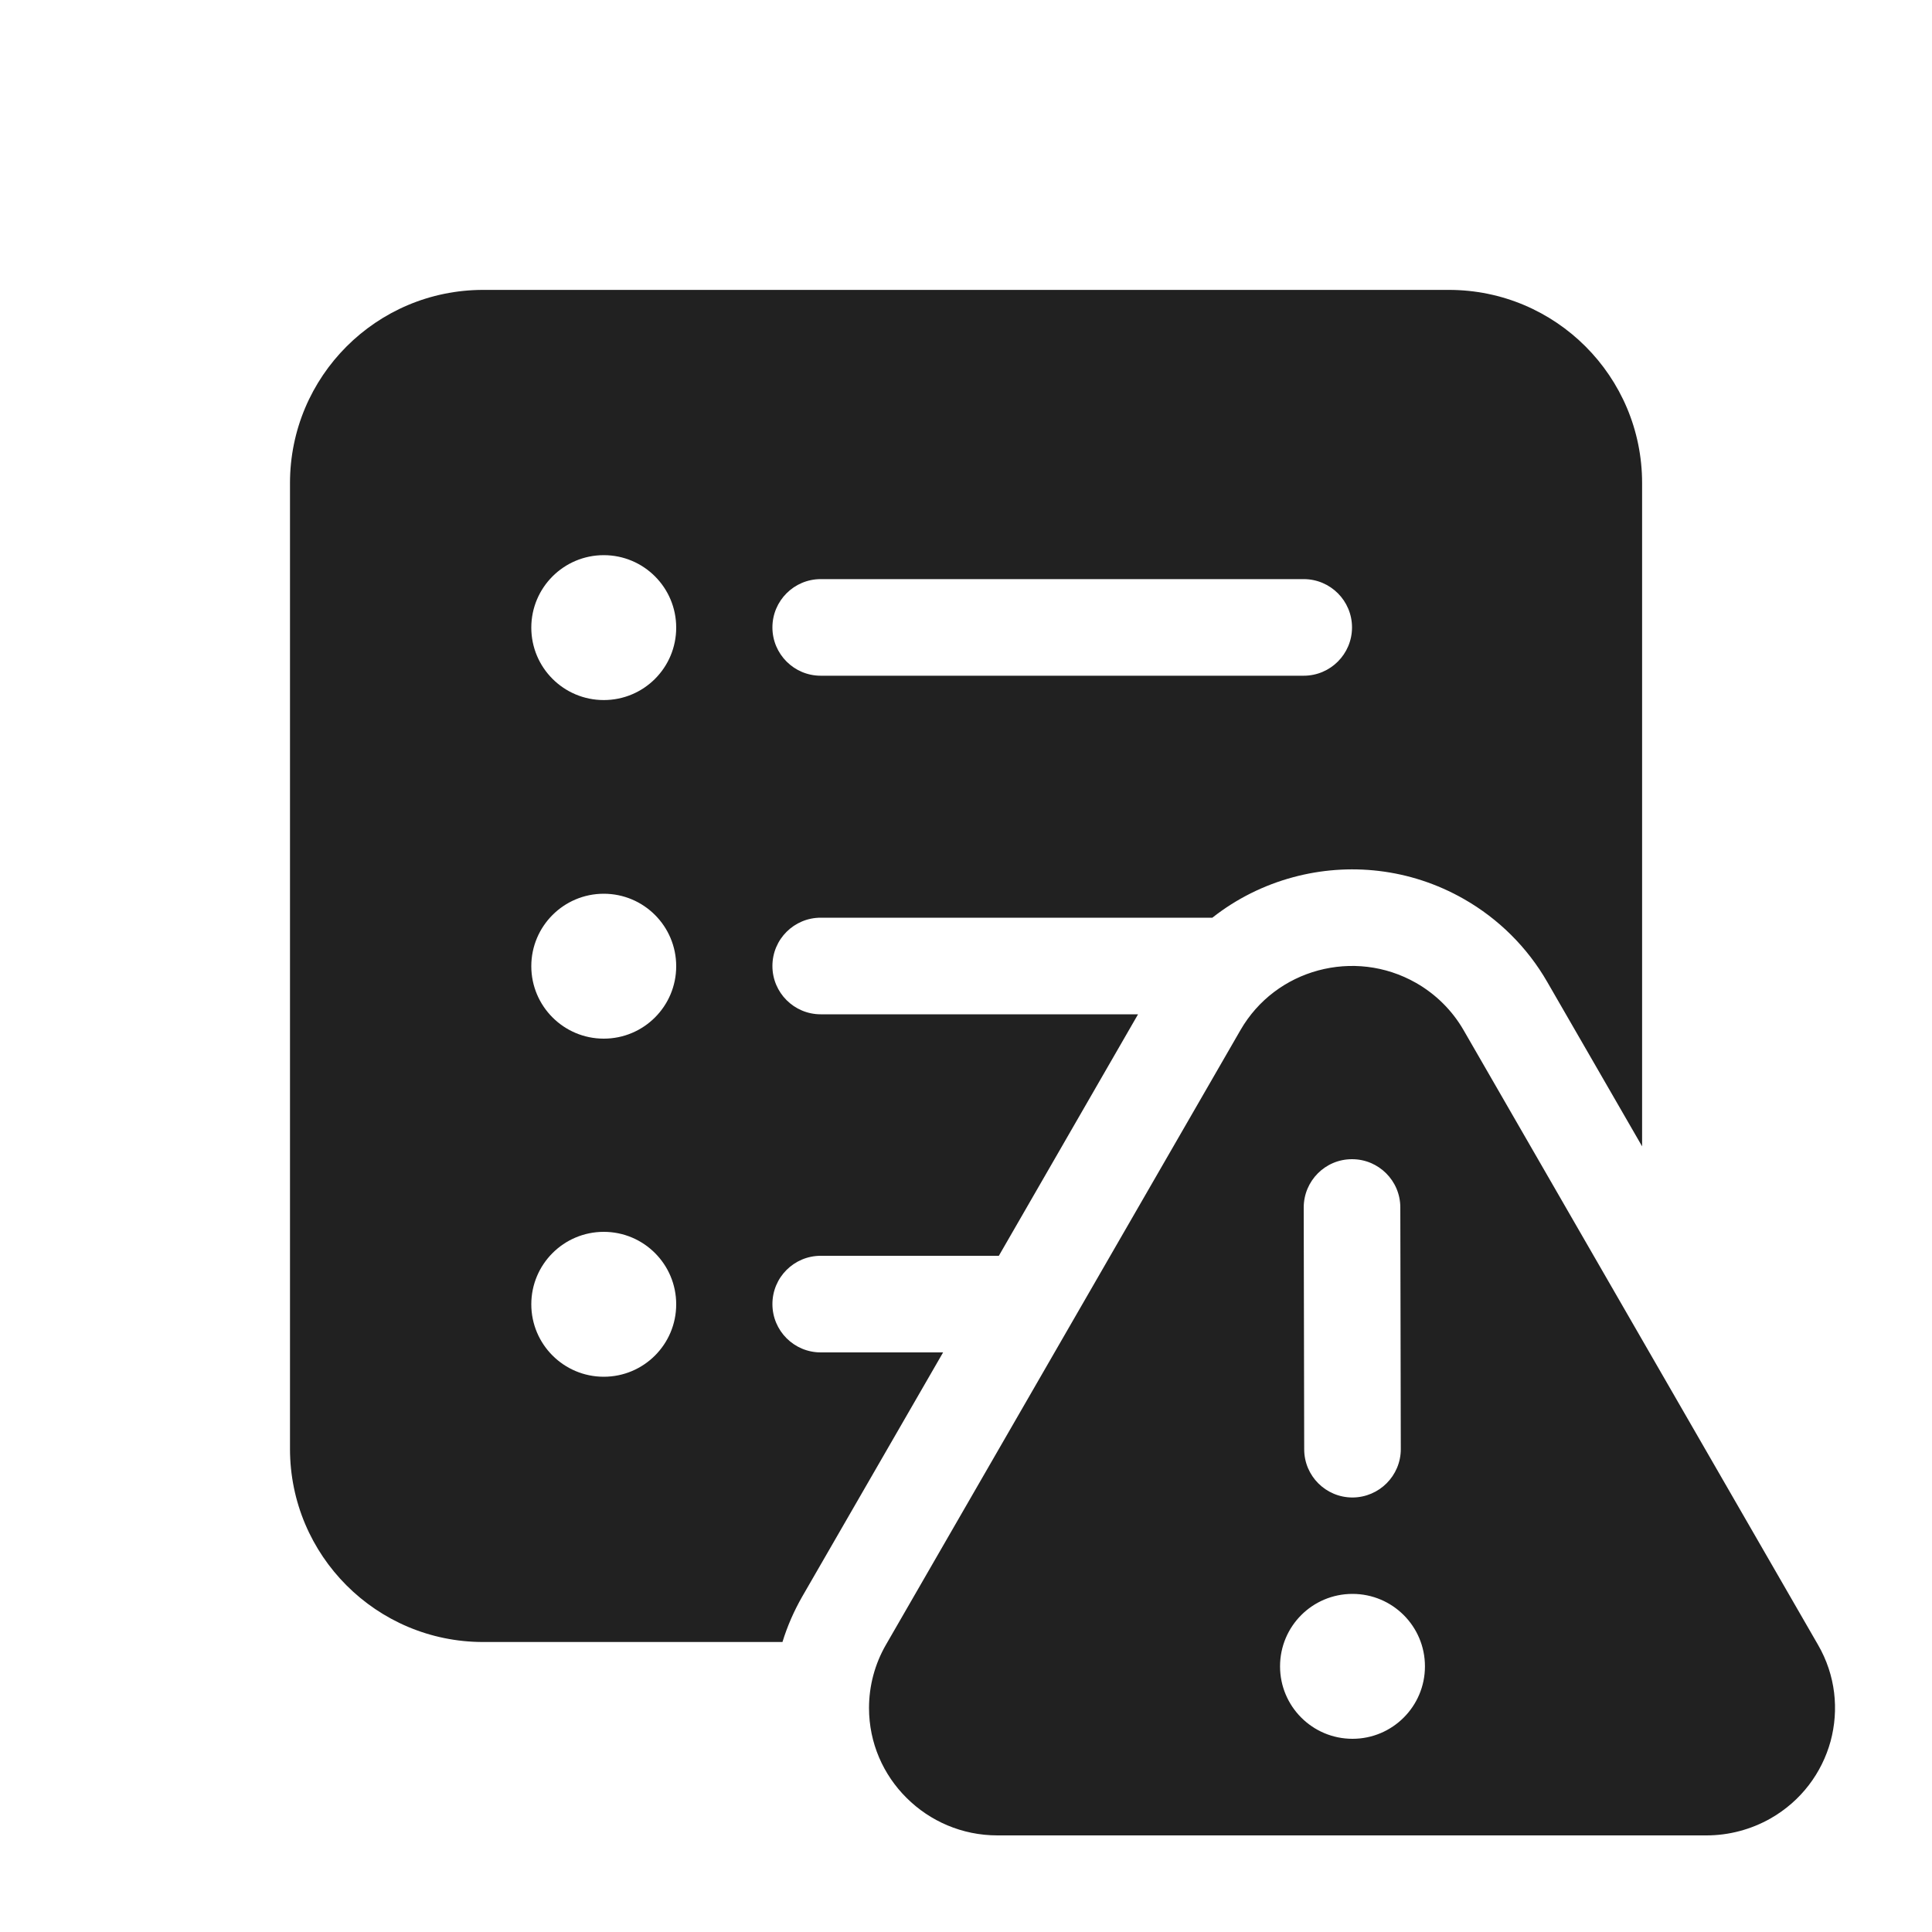
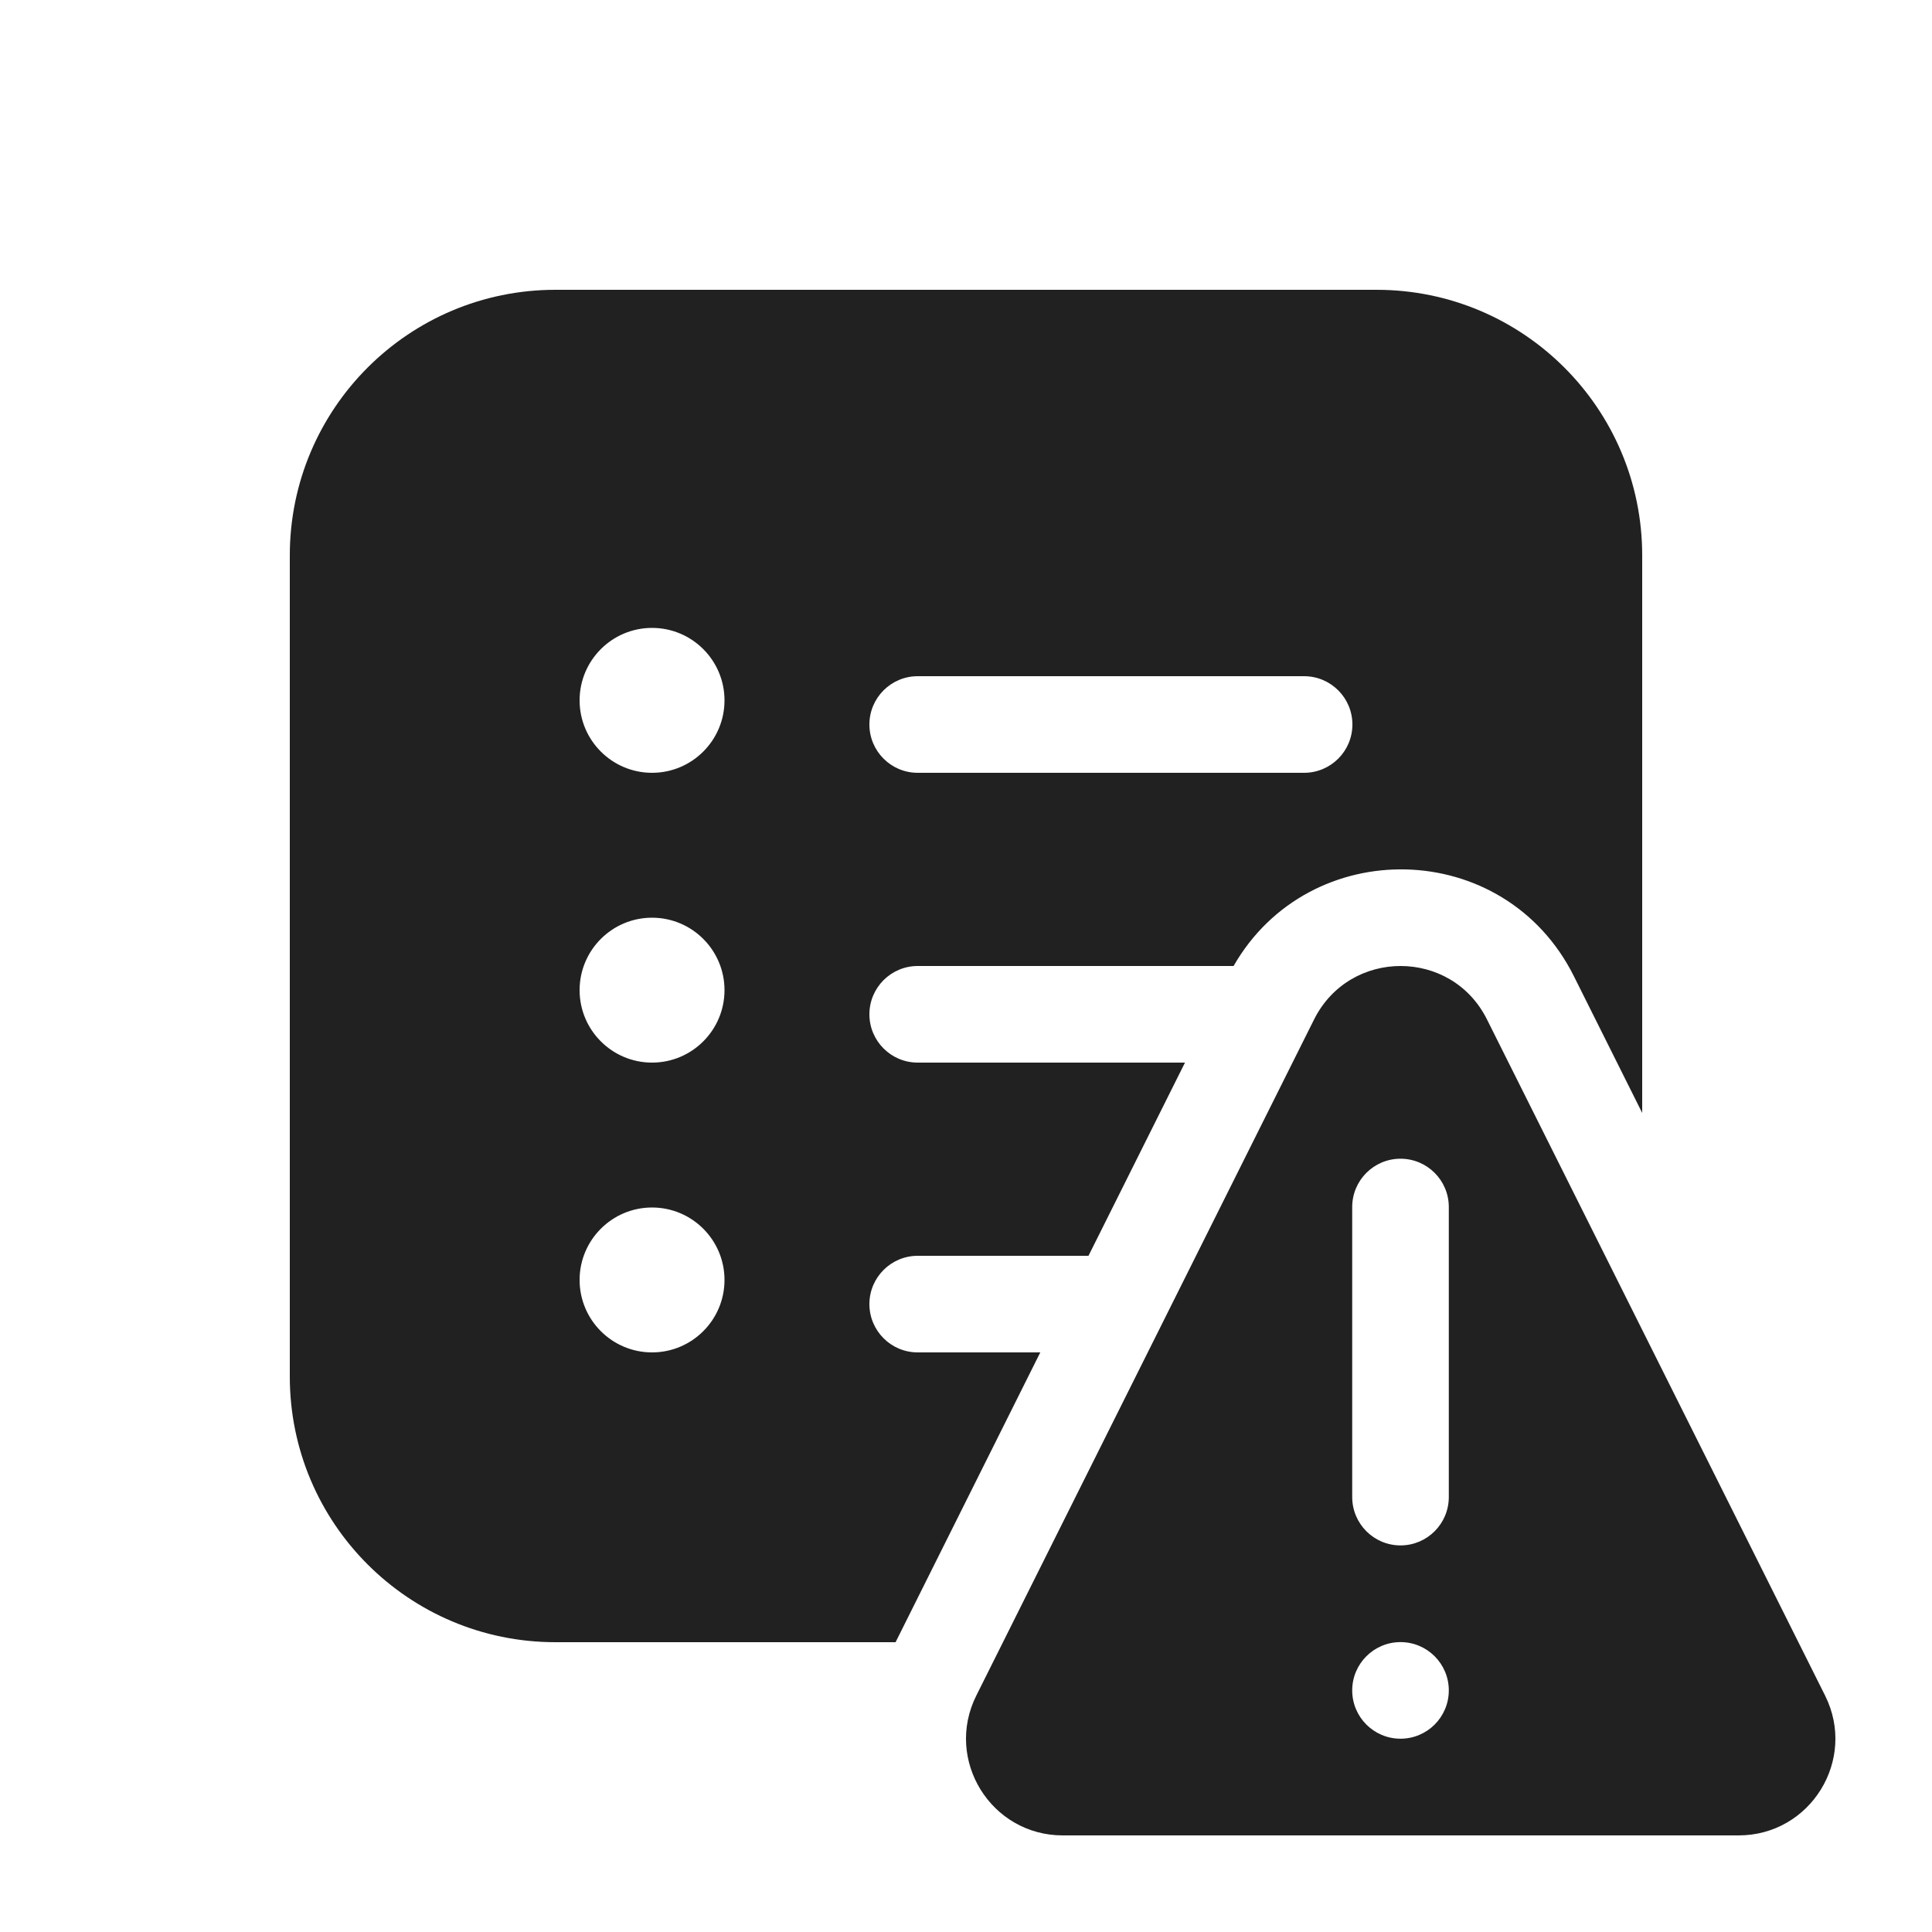
<svg xmlns="http://www.w3.org/2000/svg" width="20" height="20" viewBox="0 0 20 20" fill="none">
-   <path d="M3.002 5.001C3.002 3.896 3.897 3.001 5.002 3.001H14.999C16.104 3.001 16.999 3.896 16.999 5.001V11.867L16.017 10.165C15.811 9.807 15.513 9.511 15.153 9.306C14.595 8.988 13.96 8.926 13.386 9.081C13.085 9.162 12.8 9.303 12.55 9.5H8.496C8.22 9.5 7.996 9.723 7.996 10C7.996 10.276 8.22 10.5 8.496 10.5H11.781L10.34 13H8.496C8.22 13 7.996 13.223 7.996 13.5C7.996 13.776 8.22 14 8.496 14H9.763L8.305 16.527C8.219 16.677 8.15 16.835 8.1 16.998H5.002C3.897 16.998 3.002 16.103 3.002 14.998V5.001ZM7 6.497C7 6.083 6.665 5.747 6.25 5.747C5.836 5.747 5.5 6.083 5.5 6.497C5.5 6.912 5.836 7.247 6.25 7.247C6.665 7.247 7 6.912 7 6.497ZM7 10.002C7 9.588 6.665 9.252 6.25 9.252C5.836 9.252 5.5 9.588 5.5 10.002C5.5 10.416 5.836 10.752 6.25 10.752C6.665 10.752 7 10.416 7 10.002ZM6.25 14.252C6.665 14.252 7 13.916 7 13.502C7 13.088 6.665 12.752 6.25 12.752C5.836 12.752 5.5 13.088 5.5 13.502C5.5 13.916 5.836 14.252 6.25 14.252ZM7.996 6.495C7.996 6.771 8.22 6.995 8.496 6.995H13.496C13.772 6.995 13.996 6.771 13.996 6.495C13.996 6.219 13.772 5.995 13.496 5.995H8.496C8.22 5.995 7.996 6.219 7.996 6.495ZM13.646 10.046C13.977 9.957 14.339 9.993 14.659 10.175C14.864 10.292 15.034 10.461 15.151 10.664L18.82 17.027C19.003 17.343 19.038 17.7 18.95 18.026C18.86 18.352 18.647 18.643 18.328 18.825C18.126 18.939 17.898 19 17.665 19H10.326C9.958 19 9.626 18.852 9.385 18.612C9.144 18.373 8.996 18.044 8.996 17.681C8.996 17.452 9.056 17.226 9.171 17.027L12.841 10.664C13.023 10.348 13.316 10.135 13.646 10.046ZM14.496 12.499C14.496 12.223 14.271 11.999 13.995 12C13.719 12 13.496 12.224 13.496 12.501L13.501 15.003C13.501 15.279 13.725 15.502 14.001 15.502C14.277 15.501 14.501 15.277 14.501 15.001L14.496 12.499ZM14.001 18C14.415 18 14.751 17.664 14.751 17.25C14.751 16.835 14.415 16.5 14.001 16.5C13.586 16.5 13.251 16.835 13.251 17.25C13.251 17.664 13.586 18 14.001 18Z" fill="#212121" />
+   <path d="M3 5.75C3 4.231 4.231 3 5.75 3H14.25C15.769 3 17 4.231 17 5.75V11.521L16.293 10.106C15.574 8.667 13.554 8.632 12.77 10H9.5C9.224 10 9 10.224 9 10.5C9 10.776 9.224 11 9.5 11H12.267L11.268 13H9.5C9.224 13 9 13.224 9 13.5C9 13.776 9.224 14 9.5 14H10.769L9.271 17H5.75C4.231 17 3 15.769 3 14.25V5.75ZM6.75 8C7.164 8 7.5 7.664 7.5 7.25C7.5 6.836 7.164 6.5 6.75 6.5C6.336 6.5 6 6.836 6 7.25C6 7.664 6.336 8 6.75 8ZM7.5 10.25C7.5 9.836 7.164 9.5 6.75 9.5C6.336 9.5 6 9.836 6 10.25C6 10.664 6.336 11 6.75 11C7.164 11 7.5 10.664 7.5 10.25ZM6.75 14C7.164 14 7.5 13.664 7.5 13.25C7.5 12.836 7.164 12.5 6.75 12.5C6.336 12.5 6 12.836 6 13.25C6 13.664 6.336 14 6.75 14ZM9 7.5C9 7.776 9.224 8 9.5 8H13.5C13.776 8 14 7.776 14 7.5C14 7.224 13.776 7 13.5 7H9.5C9.224 7 9 7.224 9 7.5ZM13.603 10.554C13.972 9.816 15.025 9.815 15.393 10.553L18.893 17.552C19.226 18.217 18.742 19 17.998 19H11.002C10.258 19 9.774 18.217 10.107 17.552L13.603 10.554ZM14.998 12.495C14.998 12.219 14.774 11.995 14.498 11.995C14.222 11.995 13.998 12.219 13.998 12.495V15.497C13.998 15.774 14.222 15.998 14.498 15.998C14.774 15.998 14.998 15.774 14.998 15.497V12.495ZM14.498 17.999C14.774 17.999 14.998 17.775 14.998 17.499C14.998 17.223 14.774 16.999 14.498 16.999C14.222 16.999 13.998 17.223 13.998 17.499C13.998 17.775 14.222 17.999 14.498 17.999Z" fill="#212121" />
</svg>
